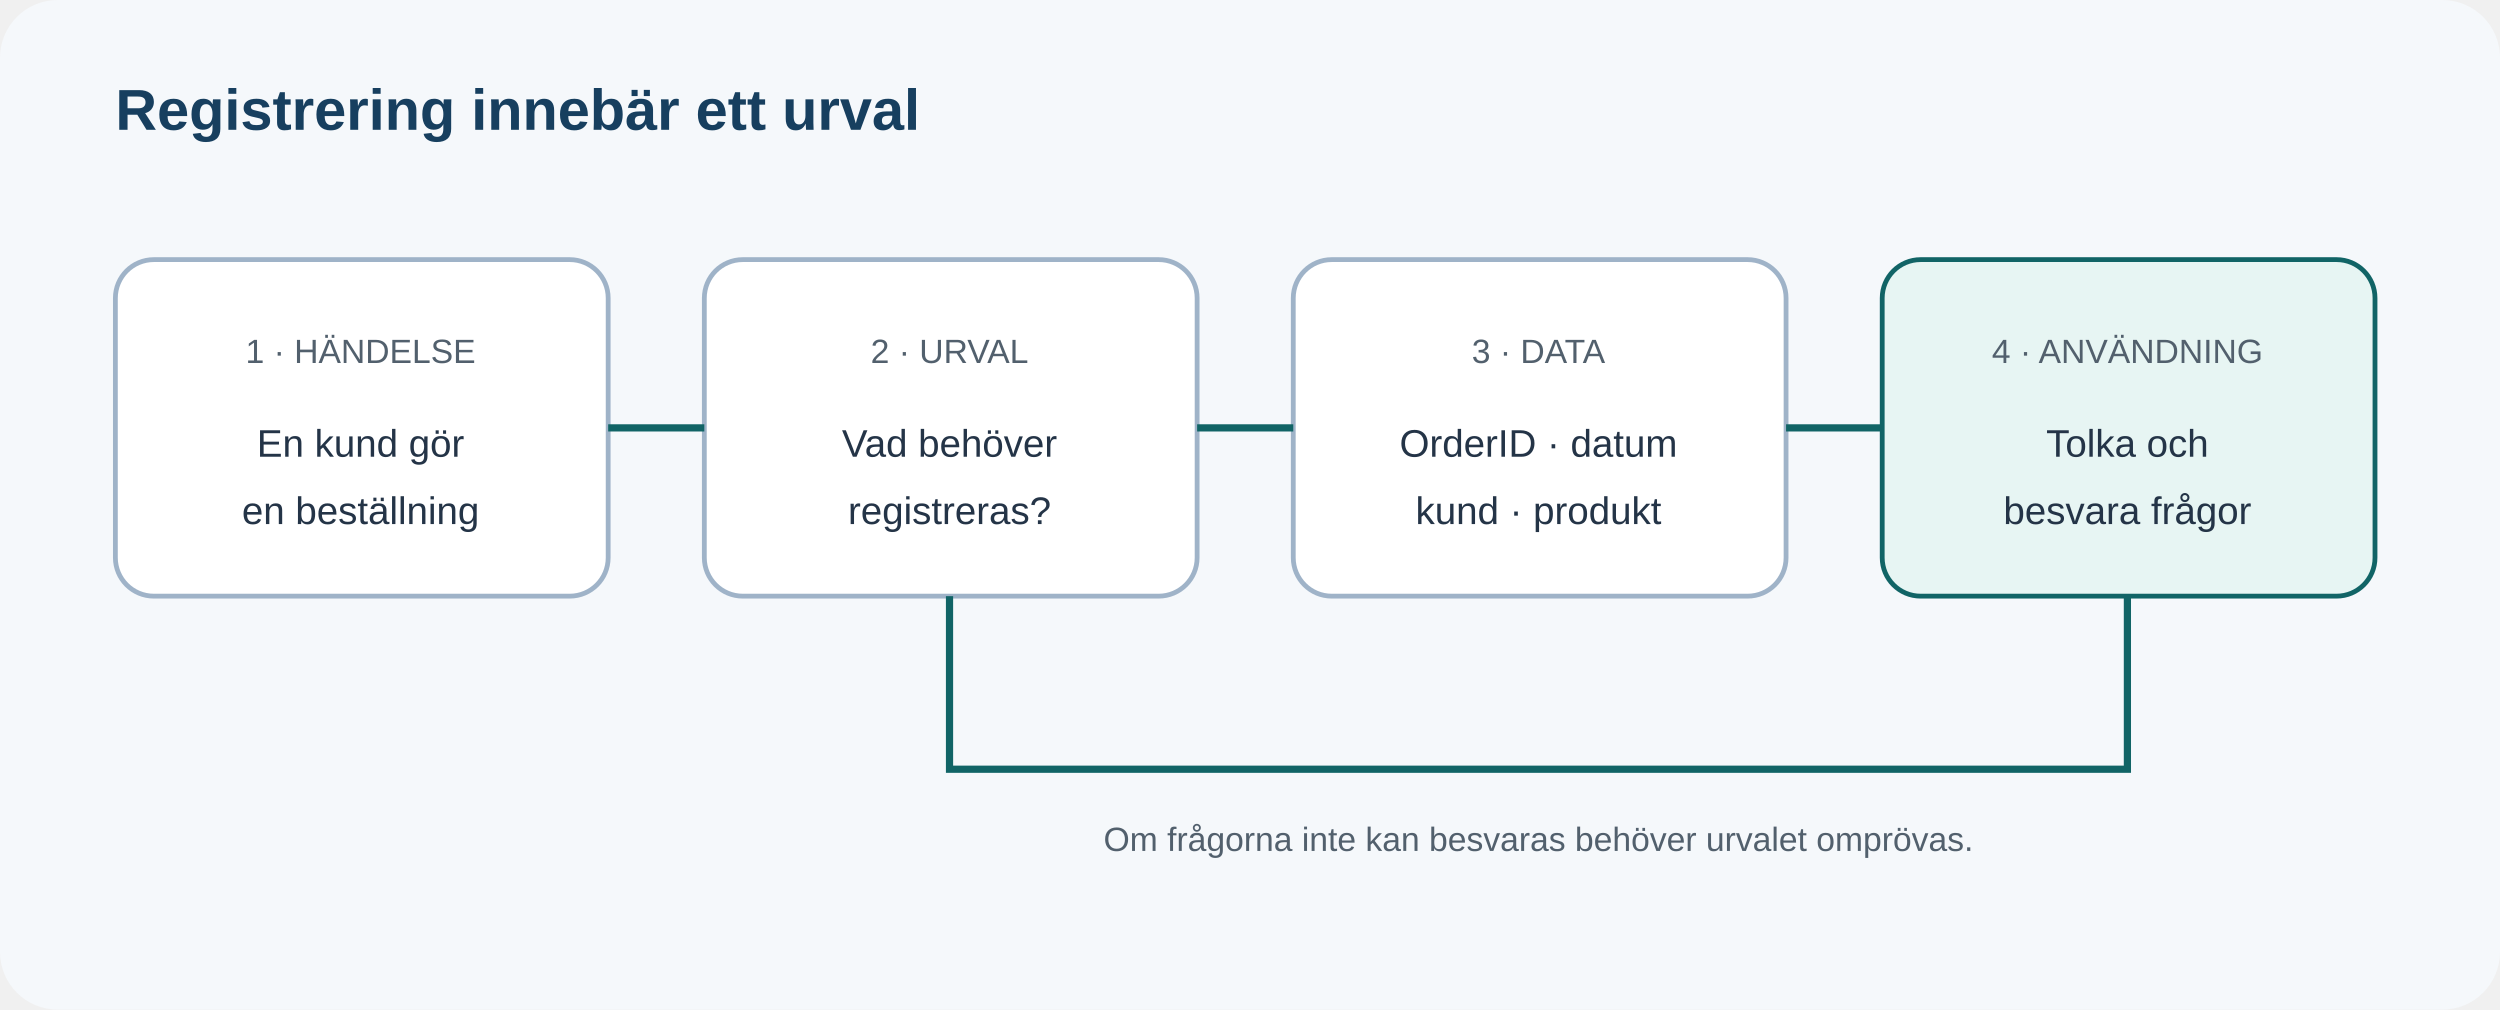
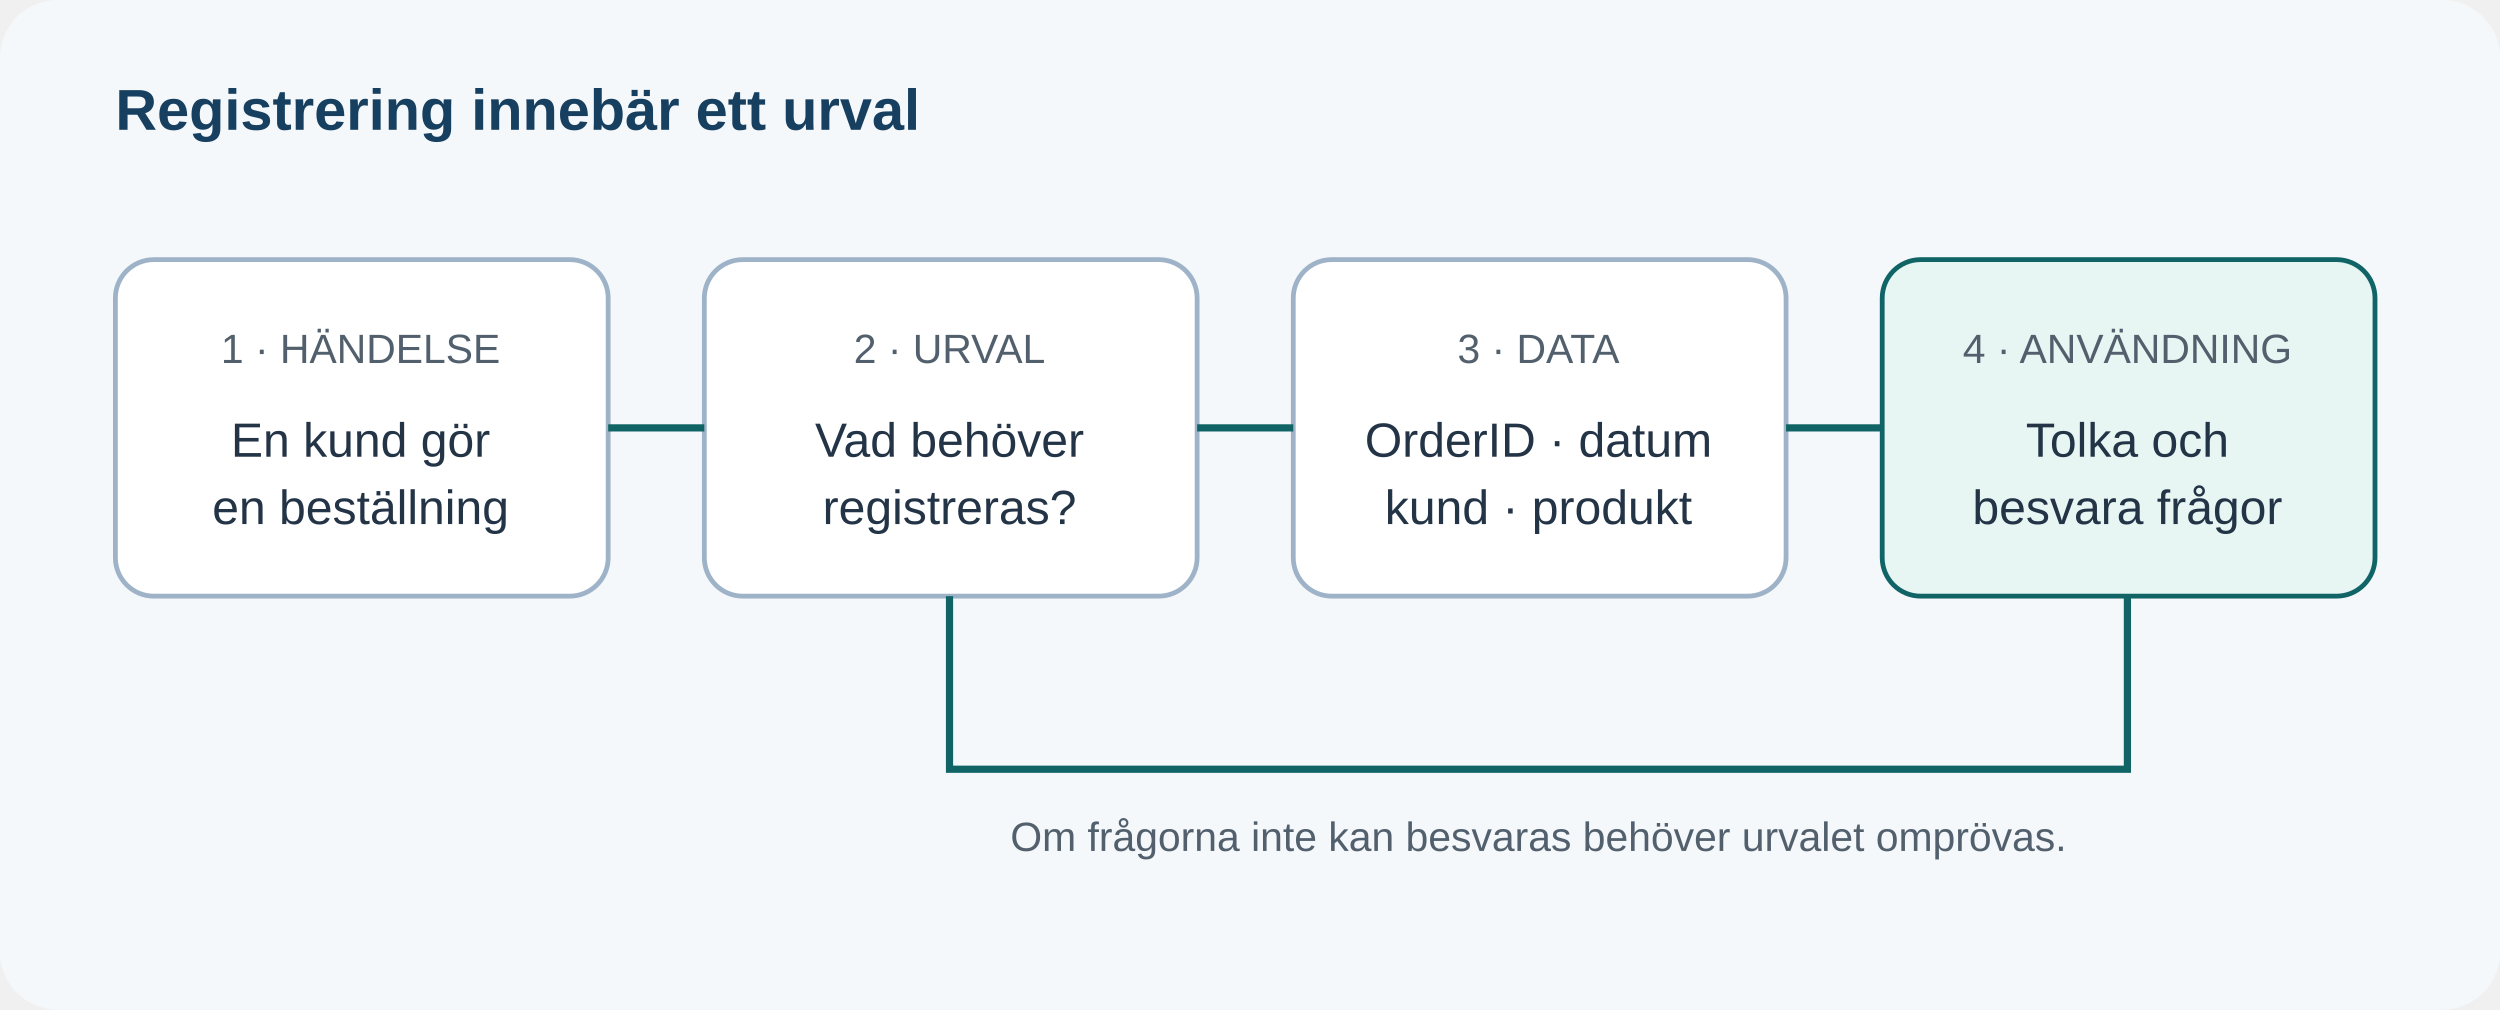
<svg xmlns="http://www.w3.org/2000/svg" viewBox="0 0 1040 420" role="img" aria-labelledby="title desc">
-   <style>.h{font:700 24px Arial,sans-serif;fill:#173f5f}.t{font:16px Arial,sans-serif;fill:#243447}.s{font:14px Arial,sans-serif;fill:#52606d}.box{fill:#fff;stroke:#9fb3c8;stroke-width:2}.accent{fill:#e7f5f3;stroke:#116466;stroke-width:2}.line{stroke:#116466;stroke-width:3;fill:none}</style>
+   <style>.h{font:700 24px Arial,sans-serif;fill:#173f5f}.t{font:20px Arial,sans-serif;fill:#243447}.s{font:17px Arial,sans-serif;fill:#52606d}.box{fill:#fff;stroke:#9fb3c8;stroke-width:2}.accent{fill:#e7f5f3;stroke:#116466;stroke-width:2}.line{stroke:#116466;stroke-width:3;fill:none}</style>
  <rect width="1040" height="420" rx="24" fill="#f5f8fb" />
  <text x="48" y="54" class="h">Registrering innebär ett urval</text>
  <rect x="48" y="108" width="205" height="140" rx="16" class="box" />
  <text x="150" y="151" class="s" text-anchor="middle">1 · HÄNDELSE</text>
  <text x="150" y="190" class="t" text-anchor="middle">En kund gör</text>
  <text x="150" y="218" class="t" text-anchor="middle">en beställning</text>
  <rect x="293" y="108" width="205" height="140" rx="16" class="box" />
  <text x="395" y="151" class="s" text-anchor="middle">2 · URVAL</text>
  <text x="395" y="190" class="t" text-anchor="middle">Vad behöver</text>
  <text x="395" y="218" class="t" text-anchor="middle">registreras?</text>
  <rect x="538" y="108" width="205" height="140" rx="16" class="box" />
  <text x="640" y="151" class="s" text-anchor="middle">3 · DATA</text>
  <text x="640" y="190" class="t" text-anchor="middle">OrderID · datum</text>
  <text x="640" y="218" class="t" text-anchor="middle">kund · produkt</text>
  <rect x="783" y="108" width="205" height="140" rx="16" class="accent" />
  <text x="885" y="151" class="s" text-anchor="middle">4 · ANVÄNDNING</text>
  <text x="885" y="190" class="t" text-anchor="middle">Tolka och</text>
  <text x="885" y="218" class="t" text-anchor="middle">besvara frågor</text>
  <path d="M253 178h40M498 178h40M743 178h40" class="line" />
  <path d="M885 248v72H395v-72" class="line" />
  <text x="640" y="354" class="s" text-anchor="middle">Om frågorna inte kan besvaras behöver urvalet omprövas.</text>
</svg>
